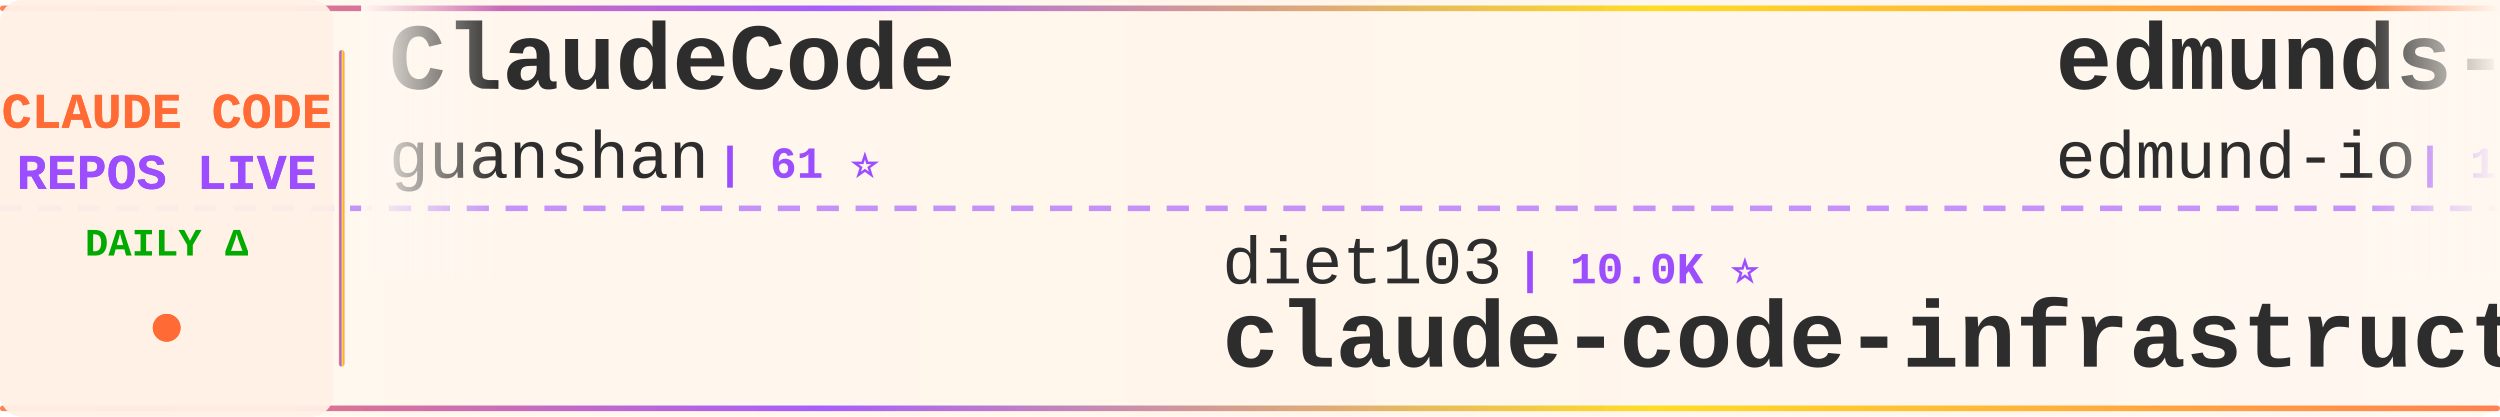
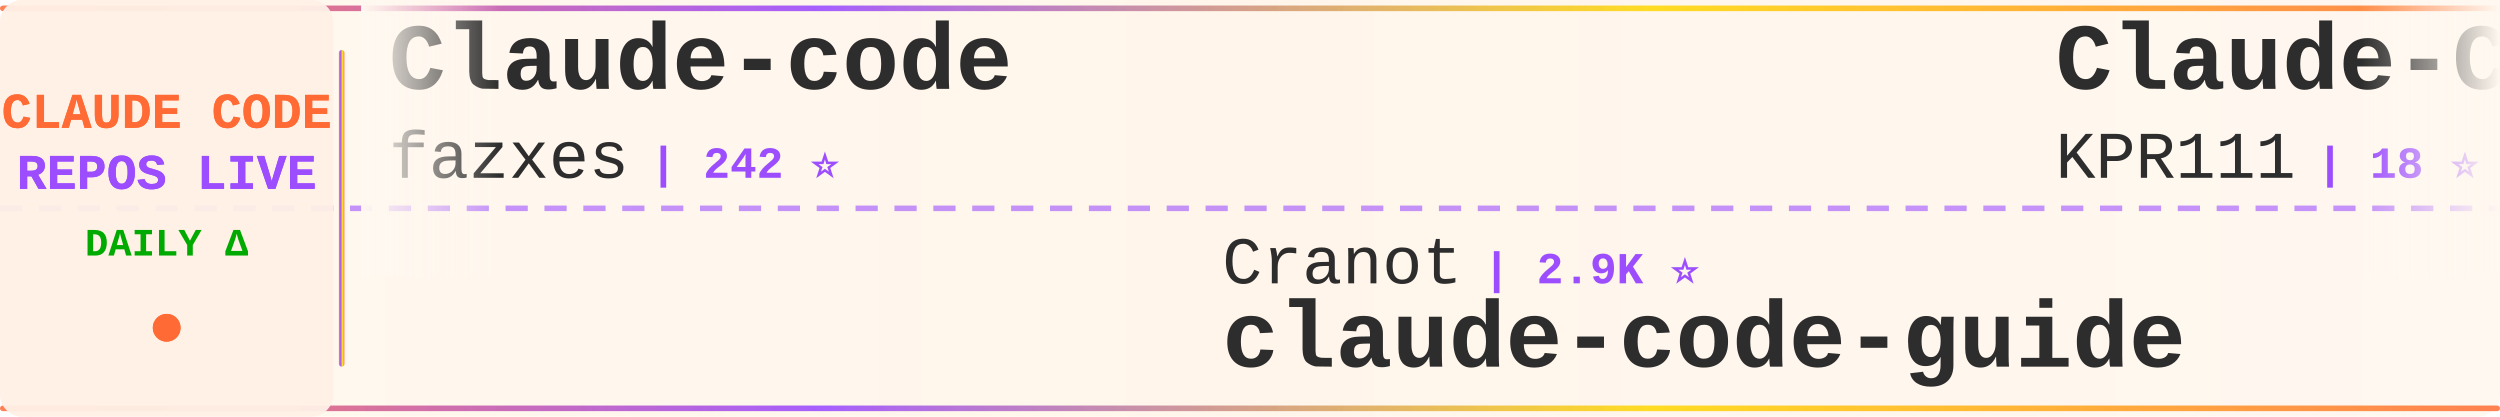
<svg xmlns="http://www.w3.org/2000/svg" width="900" height="150">
  <defs>
    <linearGradient id="tickerBg" x1="0%" y1="0%" x2="100%" y2="0%">
      <stop offset="0%" style="stop-color:#fff8f0;stop-opacity:0.98" />
      <stop offset="50%" style="stop-color:#fff5eb;stop-opacity:1" />
      <stop offset="100%" style="stop-color:#fff8f0;stop-opacity:0.98" />
    </linearGradient>
    <linearGradient id="borderGrad" x1="0%" y1="0%" x2="100%" y2="0%">
      <stop offset="0%" style="stop-color:#FF6B35;stop-opacity:0.85">
        <animate attributeName="stop-opacity" values="0.85;1;0.85" dur="2s" repeatCount="indefinite" />
      </stop>
      <stop offset="33%" style="stop-color:#9C4EFF;stop-opacity:0.9">
        <animate attributeName="stop-opacity" values="0.9;1;0.9" dur="2.2s" repeatCount="indefinite" />
      </stop>
      <stop offset="66%" style="stop-color:#FFD700;stop-opacity:0.85">
        <animate attributeName="stop-opacity" values="0.85;1;0.85" dur="1.8s" repeatCount="indefinite" />
      </stop>
      <stop offset="100%" style="stop-color:#FF6B35;stop-opacity:0.85">
        <animate attributeName="stop-opacity" values="0.85;1;0.85" dur="2s" repeatCount="indefinite" />
      </stop>
    </linearGradient>
    <filter id="textGlow">
      <feGaussianBlur stdDeviation="0.15" result="coloredBlur" />
      <feMerge>
        <feMergeNode in="coloredBlur" />
        <feMergeNode in="SourceGraphic" />
      </feMerge>
    </filter>
    <filter id="metricGlow">
      <feGaussianBlur stdDeviation="0.2" result="coloredBlur" />
      <feMerge>
        <feMergeNode in="coloredBlur" />
        <feMergeNode in="SourceGraphic" />
      </feMerge>
    </filter>
    <linearGradient id="leftFade" x1="0%" y1="0%" x2="100%" y2="0%">
      <stop offset="0%" style="stop-color:#fff8f0;stop-opacity:1" />
      <stop offset="100%" style="stop-color:#fff8f0;stop-opacity:0" />
    </linearGradient>
    <linearGradient id="rightFade" x1="0%" y1="0%" x2="100%" y2="0%">
      <stop offset="0%" style="stop-color:#fff8f0;stop-opacity:0" />
      <stop offset="100%" style="stop-color:#fff8f0;stop-opacity:1" />
    </linearGradient>
  </defs>
  <rect width="900" height="150" fill="url(#tickerBg)" rx="8" />
  <rect x="0" y="2" width="900" height="2" fill="url(#borderGrad)" rx="1" />
  <rect x="0" y="146" width="900" height="2" fill="url(#borderGrad)" rx="1" />
  <line x1="0" y1="75" x2="900" y2="75" stroke="#9C4EFF" stroke-width="2" stroke-dasharray="8 6" opacity="0.6" />
  <rect x="0" y="0" width="120" height="150" fill="#fff0e6" opacity="0.95" rx="8" />
  <text x="60" y="46" font-family="'Courier New', monospace" font-size="18" font-weight="bold" fill="#FF6B35" text-anchor="middle" filter="url(#textGlow)">
    CLAUDE CODE
  </text>
  <text x="60" y="68" font-family="'Courier New', monospace" font-size="18" font-weight="bold" fill="#9C4EFF" text-anchor="middle" filter="url(#textGlow)">
    REPOS LIVE
  </text>
  <text x="60" y="92" font-family="'Courier New', monospace" font-size="14" font-weight="bold" fill="#00aa00" text-anchor="middle">
    DAILY Δ
  </text>
  <circle cx="60" cy="118" r="5" fill="#FF6B35" filter="url(#metricGlow)">
    <animate attributeName="r" values="4;6;4" dur="1.5s" repeatCount="indefinite" />
    <animate attributeName="opacity" values="0.6;1;0.6" dur="1.5s" repeatCount="indefinite" />
  </circle>
  <rect x="122" y="18" width="2" height="114" fill="url(#borderGrad)" rx="1" />
  <clipPath id="tickerClip">
    <rect x="130" y="0" width="770" height="150" />
  </clipPath>
  <g clip-path="url(#tickerClip)">
    <g id="tickerItems">
      <animateTransform attributeName="transform" attributeType="XML" type="translate" from="0 0" to="-3000 0" dur="54s" repeatCount="indefinite" />
      <g transform="translate(0, 0)">
-         <text x="140" y="32" font-family="'Courier New', monospace" font-size="34" font-weight="bold" fill="#2d2d2d">ClaudeCode</text>
-         <text x="140" y="64" font-family="'Courier New', monospace" font-size="24" font-weight="normal" fill="#2d2d2d" opacity="1.0">guanshan</text>
-         <text x="258" y="64" font-family="'Courier New', monospace" font-size="16" font-weight="bold" fill="#9C4EFF"> | 61 ⭐</text>
+         <text x="140" y="32" font-family="'Courier New', monospace" font-size="34" font-weight="bold" fill="#2d2d2d">Claude-code</text>
+         <text x="140" y="64" font-family="'Courier New', monospace" font-size="24" font-weight="normal" fill="#2d2d2d" opacity="1.0">fazxes</text>
+         <text x="234" y="64" font-family="'Courier New', monospace" font-size="16" font-weight="bold" fill="#9C4EFF"> | 242 ⭐</text>
      </g>
      <g transform="translate(300, 0)">
+         <text x="140" y="102" font-family="'Courier New', monospace" font-size="24" font-weight="normal" fill="#2d2d2d" opacity="1.0">Cranot</text>
+         <text x="234" y="102" font-family="'Courier New', monospace" font-size="16" font-weight="bold" fill="#9C4EFF"> | 2.9K ⭐</text>
+         <text x="140" y="132" font-family="'Courier New', monospace" font-size="34" font-weight="bold" fill="#2d2d2d">claude-code-guide</text>
+       </g>
+       <g transform="translate(600, 0)">
+         <text x="140" y="32" font-family="'Courier New', monospace" font-size="34" font-weight="bold" fill="#2d2d2d">Claude-Code</text>
+         <text x="140" y="64" font-family="'Courier New', monospace" font-size="24" font-weight="normal" fill="#2d2d2d" opacity="1.0">KPR111</text>
+         <text x="234" y="64" font-family="'Courier New', monospace" font-size="16" font-weight="bold" fill="#9C4EFF"> | 18 ⭐</text>
+       </g>
+       <g transform="translate(900, 0)">
+         <text x="140" y="102" font-family="'Courier New', monospace" font-size="24" font-weight="normal" fill="#2d2d2d" opacity="1.0">ChinaSiro</text>
+         <text x="270" y="102" font-family="'Courier New', monospace" font-size="16" font-weight="bold" fill="#9C4EFF"> | 9.7K ⭐ +1</text>
+         <text x="140" y="132" font-family="'Courier New', monospace" font-size="34" font-weight="bold" fill="#2d2d2d">claude-code-sourcemap</text>
+       </g>
+       <g transform="translate(1200, 0)">
+         <text x="140" y="32" font-family="'Courier New', monospace" font-size="34" font-weight="bold" fill="#2d2d2d">awesome-claude-code-tool...</text>
+         <text x="140" y="64" font-family="'Courier New', monospace" font-size="24" font-weight="normal" fill="#2d2d2d" opacity="1.0">rohitg00</text>
+         <text x="258" y="64" font-family="'Courier New', monospace" font-size="16" font-weight="bold" fill="#9C4EFF"> | 2.6K ⭐ +3</text>
+       </g>
+       <g transform="translate(1500, 0)">
        <text x="140" y="102" font-family="'Courier New', monospace" font-size="24" font-weight="normal" fill="#2d2d2d" opacity="1.0">diet103</text>
        <text x="246" y="102" font-family="'Courier New', monospace" font-size="16" font-weight="bold" fill="#9C4EFF"> | 10.0K ⭐</text>
        <text x="140" y="132" font-family="'Courier New', monospace" font-size="34" font-weight="bold" fill="#2d2d2d">claude-code-infrastructu...</text>
      </g>
-       <g transform="translate(600, 0)">
-         <text x="140" y="32" font-family="'Courier New', monospace" font-size="34" font-weight="bold" fill="#2d2d2d">edmunds-claude-code</text>
-         <text x="140" y="64" font-family="'Courier New', monospace" font-size="24" font-weight="normal" fill="#2d2d2d" opacity="1.0">edmund-io</text>
-         <text x="270" y="64" font-family="'Courier New', monospace" font-size="16" font-weight="bold" fill="#9C4EFF"> | 1.5K ⭐</text>
-       </g>
-       <g transform="translate(900, 0)">
-         <text x="140" y="102" font-family="'Courier New', monospace" font-size="24" font-weight="normal" fill="#2d2d2d" opacity="1.0">digitalsamba</text>
-         <text x="306" y="102" font-family="'Courier New', monospace" font-size="16" font-weight="bold" fill="#9C4EFF"> | 2.1K ⭐</text>
-         <text x="140" y="132" font-family="'Courier New', monospace" font-size="34" font-weight="bold" fill="#2d2d2d">claude-code-video-toolki...</text>
-       </g>
-       <g transform="translate(1200, 0)">
-         <text x="140" y="32" font-family="'Courier New', monospace" font-size="34" font-weight="bold" fill="#2d2d2d">system_prompts_leaks</text>
-         <text x="140" y="64" font-family="'Courier New', monospace" font-size="24" font-weight="normal" fill="#2d2d2d" opacity="1.0">asgeirtj</text>
-         <text x="258" y="64" font-family="'Courier New', monospace" font-size="16" font-weight="bold" fill="#9C4EFF"> | 68.3K ⭐ +18</text>
-       </g>
-       <g transform="translate(1500, 0)">
-         <text x="140" y="102" font-family="'Courier New', monospace" font-size="24" font-weight="normal" fill="#2d2d2d" opacity="1.0">pengchengneo</text>
-         <text x="306" y="102" font-family="'Courier New', monospace" font-size="16" font-weight="bold" fill="#9C4EFF"> | 1.8K ⭐</text>
-         <text x="140" y="132" font-family="'Courier New', monospace" font-size="34" font-weight="bold" fill="#2d2d2d">Claude-Code</text>
-       </g>
      <g transform="translate(1800, 0)">
-         <text x="140" y="32" font-family="'Courier New', monospace" font-size="34" font-weight="bold" fill="#2d2d2d">claude-code-reverse</text>
-         <text x="140" y="64" font-family="'Courier New', monospace" font-size="24" font-weight="normal" fill="#2d2d2d" opacity="1.0">Yuyz0112</text>
-         <text x="258" y="64" font-family="'Courier New', monospace" font-size="16" font-weight="bold" fill="#9C4EFF"> | 2.4K ⭐</text>
+         <text x="140" y="32" font-family="'Courier New', monospace" font-size="34" font-weight="bold" fill="#2d2d2d">claude-code-local</text>
+         <text x="140" y="64" font-family="'Courier New', monospace" font-size="24" font-weight="normal" fill="#2d2d2d" opacity="1.0">nicedreamzapp</text>
+         <text x="318" y="64" font-family="'Courier New', monospace" font-size="16" font-weight="bold" fill="#9C4EFF"> | 3.3K ⭐ -1</text>
      </g>
      <g transform="translate(2100, 0)">
-         <text x="140" y="102" font-family="'Courier New', monospace" font-size="24" font-weight="normal" fill="#2d2d2d" opacity="1.0">Chachamaru127</text>
-         <text x="318" y="102" font-family="'Courier New', monospace" font-size="16" font-weight="bold" fill="#9C4EFF"> | 3.1K ⭐</text>
-         <text x="140" y="132" font-family="'Courier New', monospace" font-size="34" font-weight="bold" fill="#2d2d2d">claude-code-harness</text>
+         <text x="140" y="102" font-family="'Courier New', monospace" font-size="24" font-weight="normal" fill="#2d2d2d" opacity="1.0">SeemSeam</text>
+         <text x="258" y="102" font-family="'Courier New', monospace" font-size="16" font-weight="bold" fill="#9C4EFF"> | 3.5K ⭐</text>
+         <text x="140" y="132" font-family="'Courier New', monospace" font-size="34" font-weight="bold" fill="#2d2d2d">claude_codex_bridge</text>
      </g>
      <g transform="translate(2400, 0)">
-         <text x="140" y="32" font-family="'Courier New', monospace" font-size="34" font-weight="bold" fill="#2d2d2d">learn-claude-code</text>
-         <text x="140" y="64" font-family="'Courier New', monospace" font-size="24" font-weight="normal" fill="#2d2d2d" opacity="1.0">shareAI-lab</text>
-         <text x="294" y="64" font-family="'Courier New', monospace" font-size="16" font-weight="bold" fill="#9C4EFF"> | 77.6K ⭐ +23</text>
+         <text x="140" y="32" font-family="'Courier New', monospace" font-size="34" font-weight="bold" fill="#2d2d2d">claude-code-rust</text>
+         <text x="140" y="64" font-family="'Courier New', monospace" font-size="24" font-weight="normal" fill="#2d2d2d" opacity="1.0">lorryjovens-hub</text>
+         <text x="342" y="64" font-family="'Courier New', monospace" font-size="16" font-weight="bold" fill="#9C4EFF"> | 1.7K ⭐</text>
      </g>
      <g transform="translate(2700, 0)">
-         <text x="140" y="102" font-family="'Courier New', monospace" font-size="24" font-weight="normal" fill="#2d2d2d" opacity="1.0">zstmfhy</text>
-         <text x="246" y="102" font-family="'Courier New', monospace" font-size="16" font-weight="bold" fill="#9C4EFF"> | 189 ⭐</text>
-         <text x="140" y="132" font-family="'Courier New', monospace" font-size="34" font-weight="bold" fill="#2d2d2d">Claude-code</text>
+         <text x="140" y="102" font-family="'Courier New', monospace" font-size="24" font-weight="normal" fill="#2d2d2d" opacity="1.0">LING71671</text>
+         <text x="270" y="102" font-family="'Courier New', monospace" font-size="16" font-weight="bold" fill="#9C4EFF"> | 958 ⭐ +1</text>
+         <text x="140" y="132" font-family="'Courier New', monospace" font-size="34" font-weight="bold" fill="#2d2d2d">Open-ClaudeCode</text>
      </g>
      <g transform="translate(3000, 0)">
-         <text x="140" y="32" font-family="'Courier New', monospace" font-size="34" font-weight="bold" fill="#2d2d2d">ClaudeCode</text>
-         <text x="140" y="64" font-family="'Courier New', monospace" font-size="24" font-weight="normal" fill="#2d2d2d" opacity="1.0">guanshan</text>
-         <text x="258" y="64" font-family="'Courier New', monospace" font-size="16" font-weight="bold" fill="#9C4EFF"> | 61 ⭐</text>
+         <text x="140" y="32" font-family="'Courier New', monospace" font-size="34" font-weight="bold" fill="#2d2d2d">Claude-code</text>
+         <text x="140" y="64" font-family="'Courier New', monospace" font-size="24" font-weight="normal" fill="#2d2d2d" opacity="1.0">fazxes</text>
+         <text x="234" y="64" font-family="'Courier New', monospace" font-size="16" font-weight="bold" fill="#9C4EFF"> | 242 ⭐</text>
      </g>
      <g transform="translate(3300, 0)">
-         <text x="140" y="102" font-family="'Courier New', monospace" font-size="24" font-weight="normal" fill="#2d2d2d" opacity="1.0">diet103</text>
-         <text x="246" y="102" font-family="'Courier New', monospace" font-size="16" font-weight="bold" fill="#9C4EFF"> | 10.0K ⭐</text>
-         <text x="140" y="132" font-family="'Courier New', monospace" font-size="34" font-weight="bold" fill="#2d2d2d">claude-code-infrastructu...</text>
+         <text x="140" y="102" font-family="'Courier New', monospace" font-size="24" font-weight="normal" fill="#2d2d2d" opacity="1.0">Cranot</text>
+         <text x="234" y="102" font-family="'Courier New', monospace" font-size="16" font-weight="bold" fill="#9C4EFF"> | 2.9K ⭐</text>
+         <text x="140" y="132" font-family="'Courier New', monospace" font-size="34" font-weight="bold" fill="#2d2d2d">claude-code-guide</text>
      </g>
      <g transform="translate(3600, 0)">
-         <text x="140" y="32" font-family="'Courier New', monospace" font-size="34" font-weight="bold" fill="#2d2d2d">edmunds-claude-code</text>
-         <text x="140" y="64" font-family="'Courier New', monospace" font-size="24" font-weight="normal" fill="#2d2d2d" opacity="1.0">edmund-io</text>
-         <text x="270" y="64" font-family="'Courier New', monospace" font-size="16" font-weight="bold" fill="#9C4EFF"> | 1.5K ⭐</text>
+         <text x="140" y="32" font-family="'Courier New', monospace" font-size="34" font-weight="bold" fill="#2d2d2d">Claude-Code</text>
+         <text x="140" y="64" font-family="'Courier New', monospace" font-size="24" font-weight="normal" fill="#2d2d2d" opacity="1.0">KPR111</text>
+         <text x="234" y="64" font-family="'Courier New', monospace" font-size="16" font-weight="bold" fill="#9C4EFF"> | 18 ⭐</text>
      </g>
      <g transform="translate(3900, 0)">
-         <text x="140" y="102" font-family="'Courier New', monospace" font-size="24" font-weight="normal" fill="#2d2d2d" opacity="1.0">digitalsamba</text>
-         <text x="306" y="102" font-family="'Courier New', monospace" font-size="16" font-weight="bold" fill="#9C4EFF"> | 2.1K ⭐</text>
-         <text x="140" y="132" font-family="'Courier New', monospace" font-size="34" font-weight="bold" fill="#2d2d2d">claude-code-video-toolki...</text>
+         <text x="140" y="102" font-family="'Courier New', monospace" font-size="24" font-weight="normal" fill="#2d2d2d" opacity="1.0">ChinaSiro</text>
+         <text x="270" y="102" font-family="'Courier New', monospace" font-size="16" font-weight="bold" fill="#9C4EFF"> | 9.7K ⭐ +1</text>
+         <text x="140" y="132" font-family="'Courier New', monospace" font-size="34" font-weight="bold" fill="#2d2d2d">claude-code-sourcemap</text>
      </g>
    </g>
  </g>
  <rect x="130" y="0" width="50" height="100" fill="url(#leftFade)" />
  <rect x="850" y="0" width="50" height="100" fill="url(#rightFade)" />
</svg>
